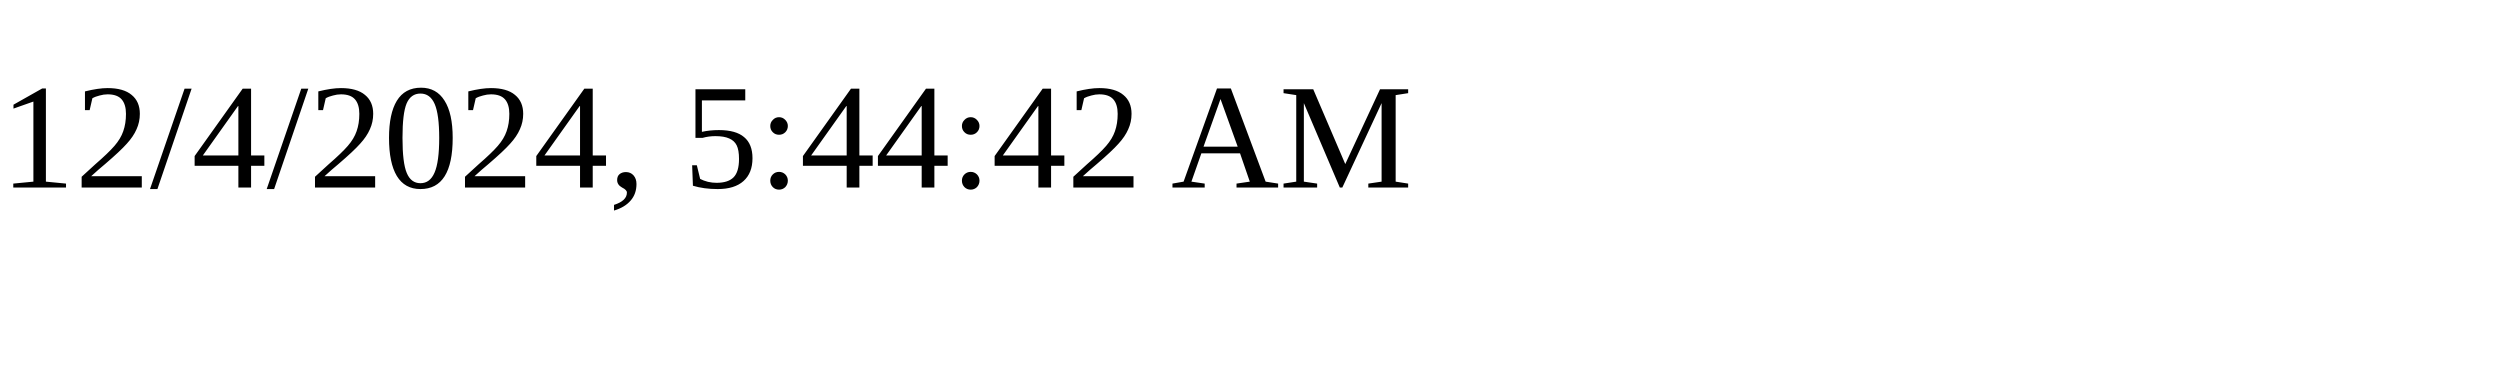
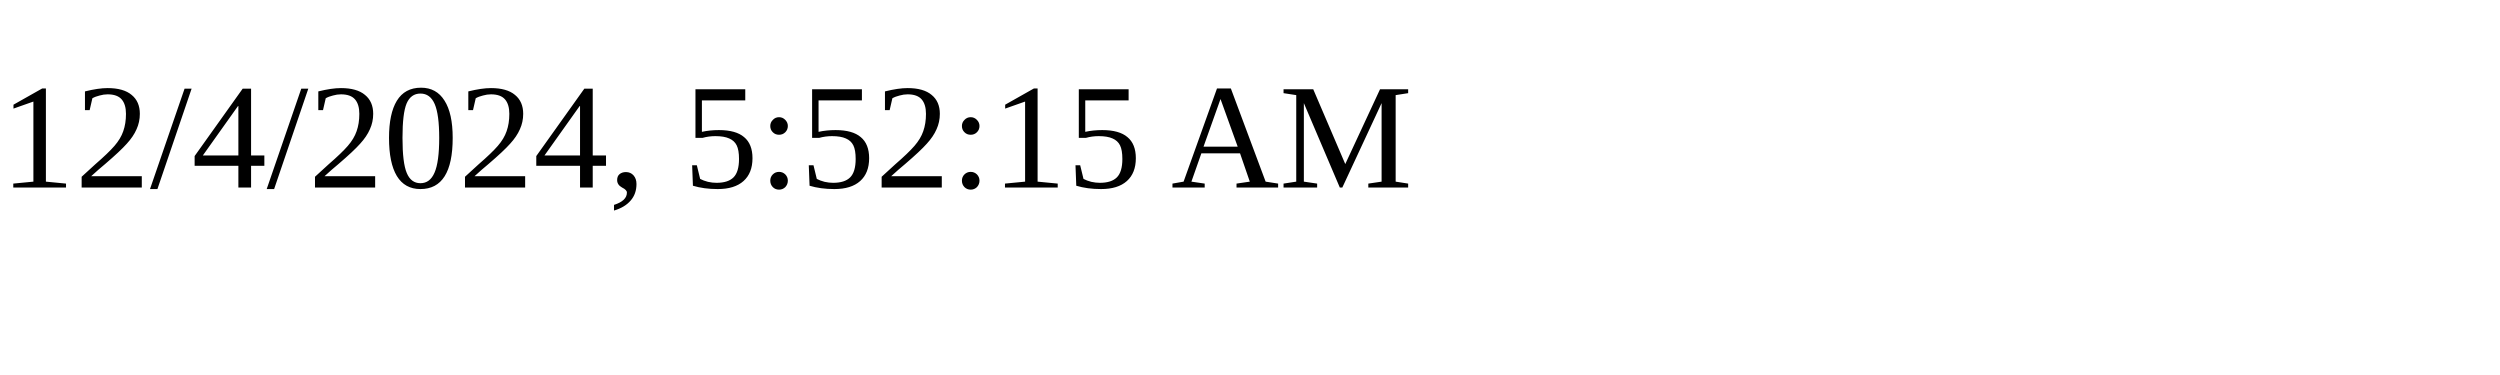
<svg xmlns="http://www.w3.org/2000/svg" height="30" width="200">
-   <text x="0" y="15">12/4/2024, 5:44:42 AM</text>
+   <text x="0" y="15">12/4/2024, 5:52:15 AM</text>
</svg>
